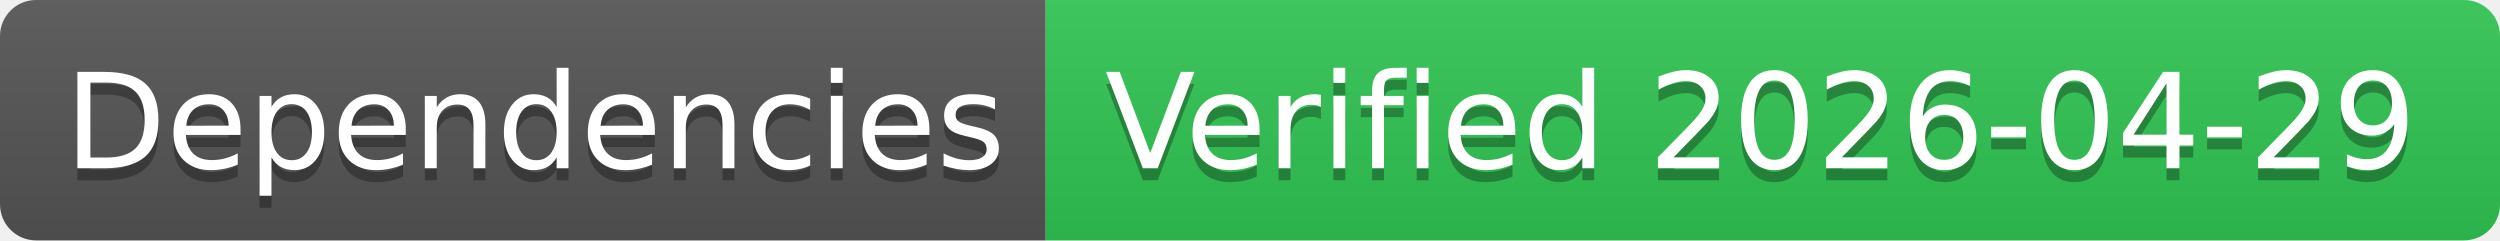
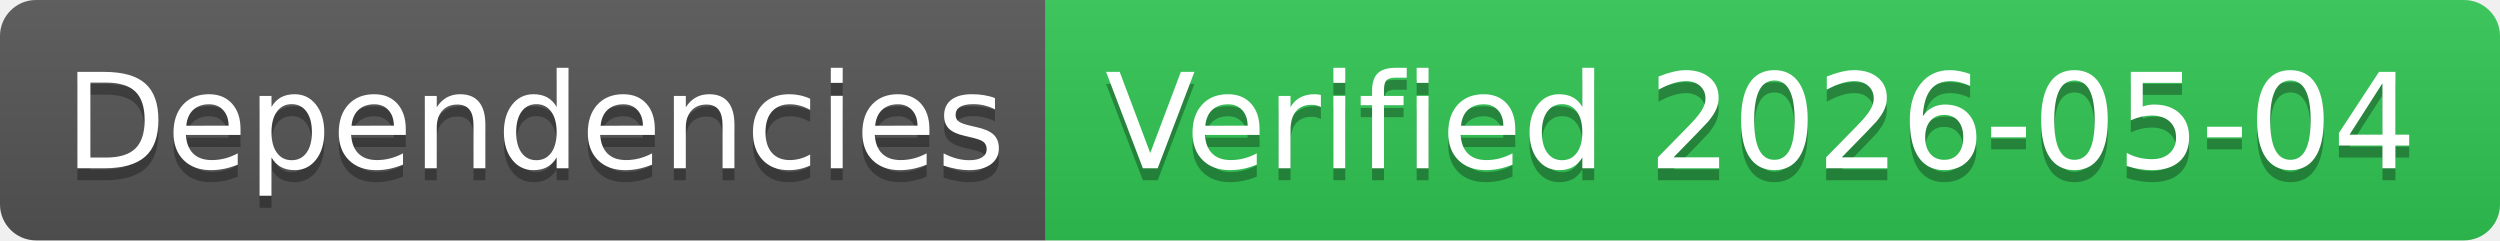
- <svg xmlns="http://www.w3.org/2000/svg" width="208" height="20" role="img" aria-label="Dependencies: Verified 2026-04-29">
+ <svg xmlns="http://www.w3.org/2000/svg" width="208" height="20" role="img" aria-label="Dependencies: Verified 2026-05-04">
  <linearGradient id="s" x2="0" y2="100%">
    <stop offset="0" stop-color="#bbb" stop-opacity=".1" />
    <stop offset="1" stop-opacity=".1" />
  </linearGradient>
  <clipPath id="r">
    <rect width="208" height="20" rx="3" fill="#fff" />
  </clipPath>
  <g clip-path="url(#r)">
    <rect width="87" height="20" fill="#555" />
    <rect x="87" width="121" height="20" fill="#31c653" />
    <rect width="208" height="20" fill="url(#s)" />
  </g>
  <g fill="#fff" text-anchor="middle" font-family="Verdana,Geneva,DejaVu Sans,sans-serif" text-rendering="geometricPrecision" font-size="110">
    <text aria-hidden="true" x="445" y="150" fill="#010101" fill-opacity=".3" transform="scale(.1)" textLength="770">Dependencies</text>
    <text x="445" y="140" transform="scale(.1)" fill="#fff" textLength="770">Dependencies</text>
-     <text aria-hidden="true" x="1465" y="150" fill="#010101" fill-opacity=".3" transform="scale(.1)" textLength="1110">Verified 2026-04-29</text>
-     <text x="1465" y="140" transform="scale(.1)" fill="#fff" textLength="1110">Verified 2026-04-29</text>
+     <text aria-hidden="true" x="1465" y="150" fill="#010101" fill-opacity=".3" transform="scale(.1)" textLength="1110">Verified 2026-05-04</text>
+     <text x="1465" y="140" transform="scale(.1)" fill="#fff" textLength="1110">Verified 2026-05-04</text>
  </g>
</svg>
